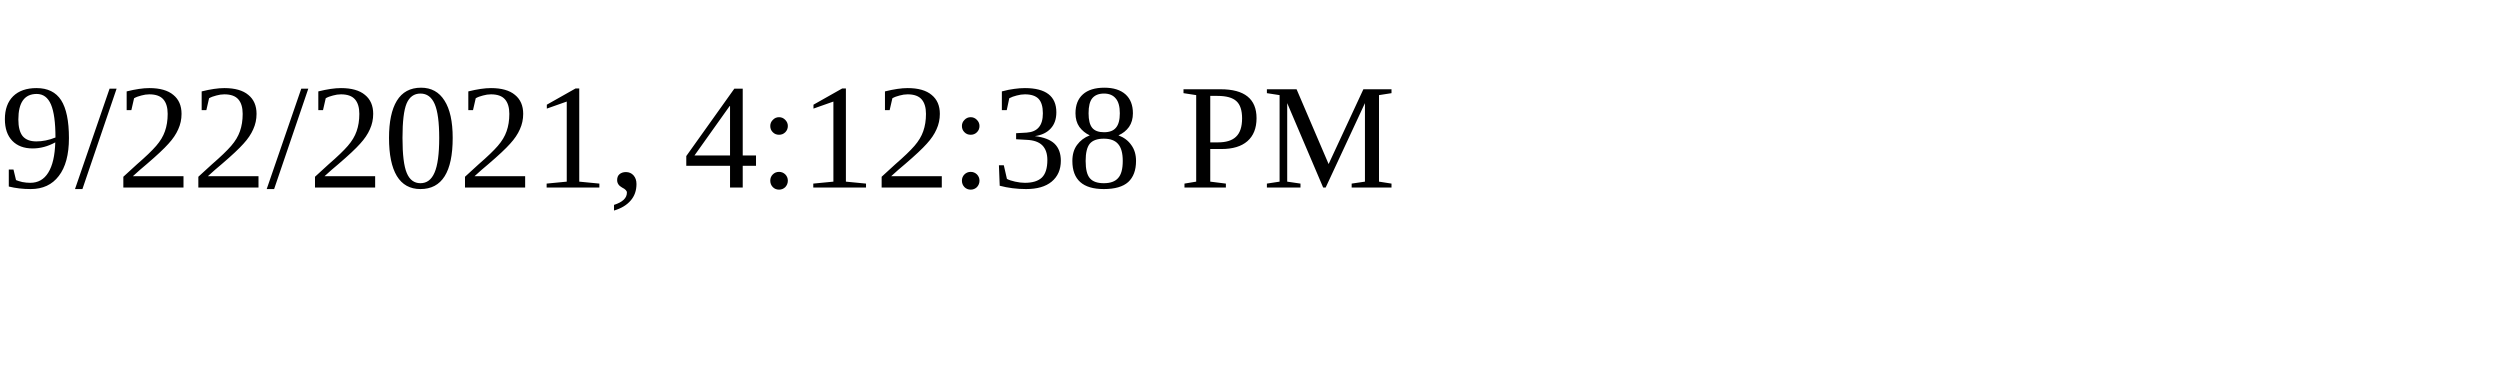
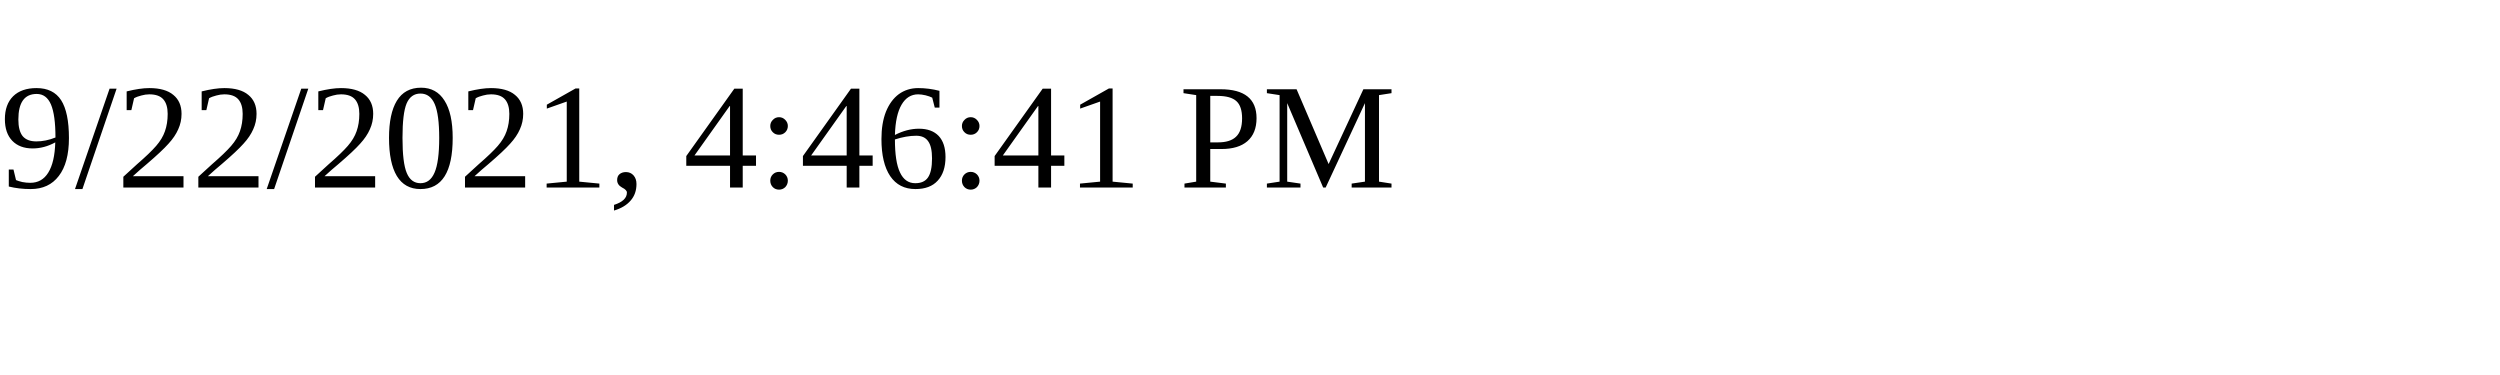
<svg xmlns="http://www.w3.org/2000/svg" height="30" width="200">
-   <text x="0" y="15">9/22/2021, 4:12:38 PM</text>
+   <text x="0" y="15">9/22/2021, 4:46:41 PM</text>
</svg>
